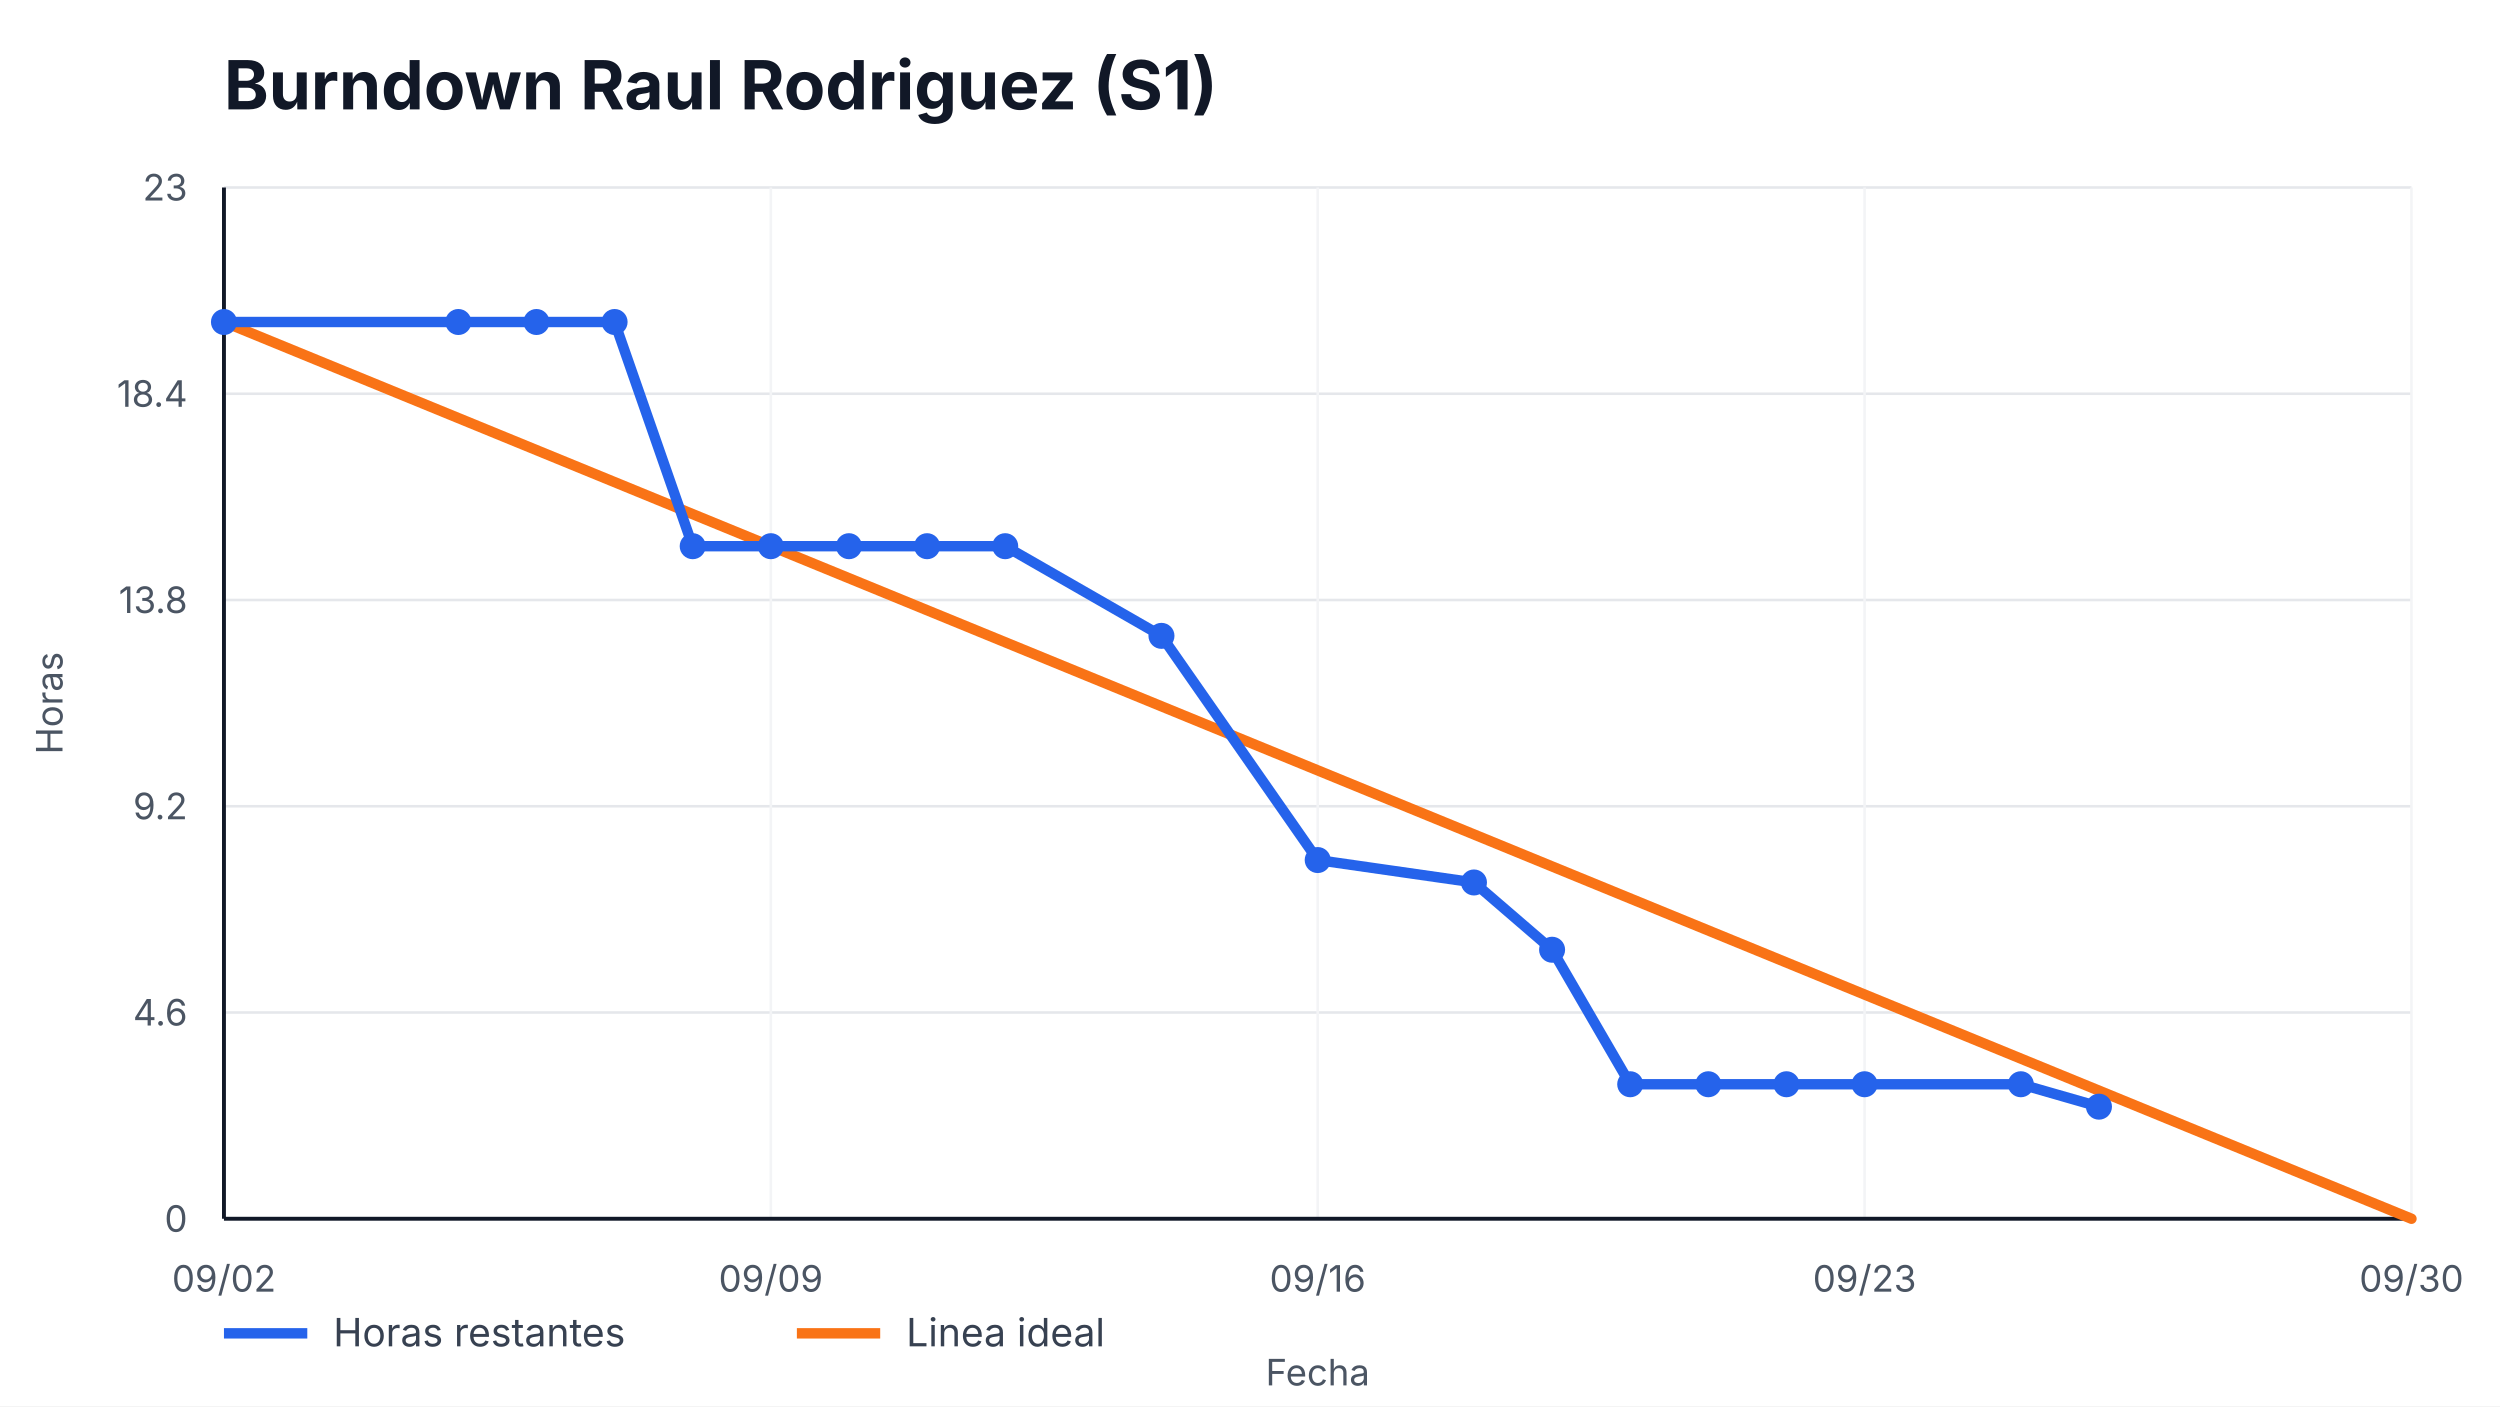
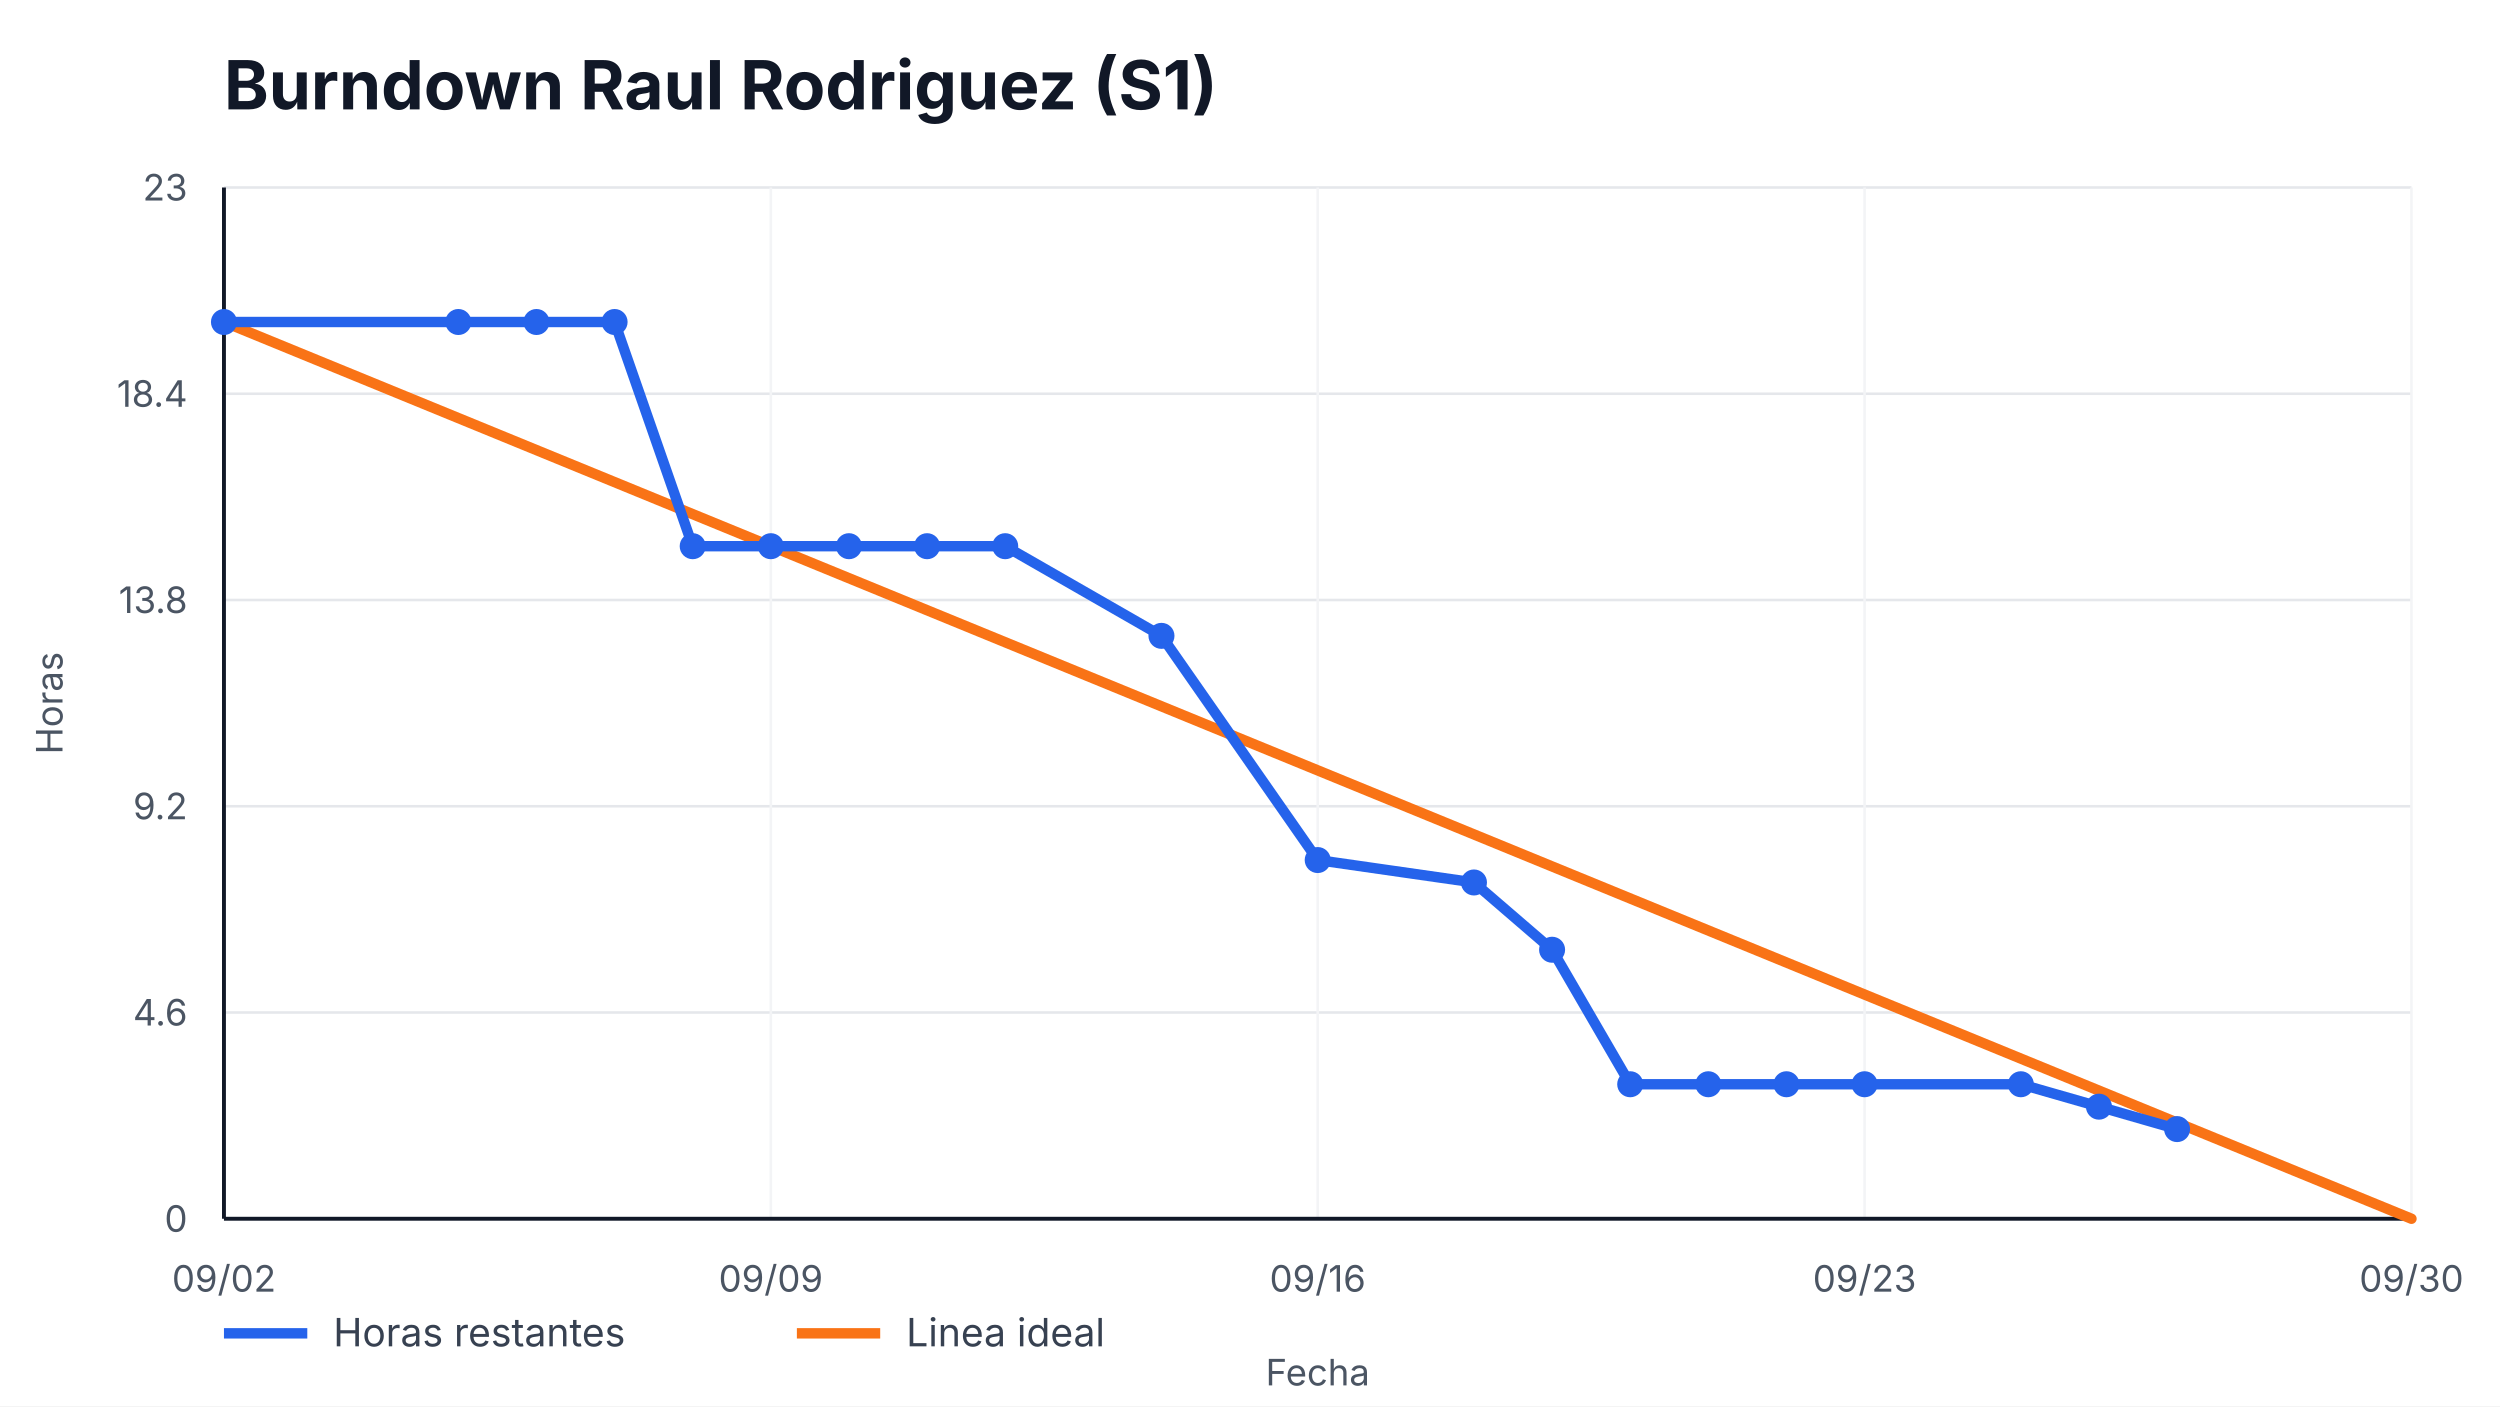
<svg xmlns="http://www.w3.org/2000/svg" width="960" height="540" viewBox="0 0 960 540" role="img" aria-label="Burndown Raul Rodriguez (S1)">
  <style>
    text { font-family: -apple-system, BlinkMacSystemFont, "Segoe UI", sans-serif; fill: #111827; }
    .title { font-size: 26px; font-weight: 700; }
    .axis { font-size: 14px; fill: #4b5563; }
    .legend { font-size: 15px; fill: #374151; }
    .overrun { font-size: 14px; font-weight: 700; fill: #b91c1c; }
  </style>
  <rect width="100%" height="100%" fill="#ffffff" />
  <text x="86" y="42" class="title">Burndown Raul Rodriguez (S1)</text>
  <g>
    <line x1="86" y1="468.00" x2="926" y2="468.00" stroke="#e5e7eb" />
    <line x1="86" y1="388.80" x2="926" y2="388.80" stroke="#e5e7eb" />
    <line x1="86" y1="309.60" x2="926" y2="309.60" stroke="#e5e7eb" />
    <line x1="86" y1="230.40" x2="926" y2="230.40" stroke="#e5e7eb" />
    <line x1="86" y1="151.20" x2="926" y2="151.20" stroke="#e5e7eb" />
    <line x1="86" y1="72.00" x2="926" y2="72.00" stroke="#e5e7eb" />
  </g>
  <g>
    <line x1="86.00" y1="72" x2="86.00" y2="468" stroke="#f3f4f6" />
    <text x="86.00" y="496" text-anchor="middle" class="axis">09/02</text>
    <line x1="296.00" y1="72" x2="296.00" y2="468" stroke="#f3f4f6" />
    <text x="296.00" y="496" text-anchor="middle" class="axis">09/09</text>
    <line x1="506.00" y1="72" x2="506.00" y2="468" stroke="#f3f4f6" />
    <text x="506.00" y="496" text-anchor="middle" class="axis">09/16</text>
    <line x1="716.00" y1="72" x2="716.00" y2="468" stroke="#f3f4f6" />
    <text x="716.00" y="496" text-anchor="middle" class="axis">09/23</text>
    <line x1="926.00" y1="72" x2="926.00" y2="468" stroke="#f3f4f6" />
    <text x="926.00" y="496" text-anchor="middle" class="axis">09/30</text>
  </g>
  <line x1="86" y1="468" x2="926" y2="468" stroke="#111827" stroke-width="1.5" />
  <line x1="86" y1="72" x2="86" y2="468" stroke="#111827" stroke-width="1.5" />
  <g>
    <text x="72" y="473.00" text-anchor="end" class="axis">0</text>
    <text x="72" y="393.80" text-anchor="end" class="axis">4.6</text>
    <text x="72" y="314.60" text-anchor="end" class="axis">9.2</text>
    <text x="72" y="235.40" text-anchor="end" class="axis">13.8</text>
    <text x="72" y="156.20" text-anchor="end" class="axis">18.4</text>
    <text x="72" y="77.00" text-anchor="end" class="axis">23</text>
  </g>
  <polyline points="86.00,123.65 926.00,468.00" fill="none" stroke="#f97316" stroke-width="4" stroke-linecap="round" />
-   <polyline points="86.00,123.65 176.00,123.65 206.00,123.65 236.00,123.65 266.00,209.74 296.00,209.74 326.00,209.74 356.00,209.74 386.00,209.74 446.00,244.17 506.00,330.26 566.00,338.87 596.00,364.70 626.00,416.35 656.00,416.35 686.00,416.35 716.00,416.35 776.00,416.35 806.00,424.96" fill="none" stroke="#2563eb" stroke-width="4" stroke-linecap="round" stroke-linejoin="round" />
+   <polyline points="86.00,123.65 176.00,123.65 206.00,123.65 236.00,123.65 266.00,209.74 296.00,209.74 326.00,209.74 356.00,209.74 386.00,209.74 446.00,244.17 506.00,330.26 566.00,338.87 596.00,364.70 626.00,416.35 656.00,416.35 686.00,416.35 716.00,416.35 776.00,416.35 806.00,424.96 836.00,433.57" fill="none" stroke="#2563eb" stroke-width="4" stroke-linecap="round" stroke-linejoin="round" />
  <g>
    <circle cx="86.00" cy="123.65" r="5" fill="#2563eb" />
    <circle cx="176.00" cy="123.65" r="5" fill="#2563eb" />
    <circle cx="206.00" cy="123.65" r="5" fill="#2563eb" />
    <circle cx="236.00" cy="123.65" r="5" fill="#2563eb" />
    <circle cx="266.00" cy="209.74" r="5" fill="#2563eb" />
    <circle cx="296.00" cy="209.74" r="5" fill="#2563eb" />
    <circle cx="326.00" cy="209.74" r="5" fill="#2563eb" />
    <circle cx="356.00" cy="209.74" r="5" fill="#2563eb" />
    <circle cx="386.00" cy="209.74" r="5" fill="#2563eb" />
    <circle cx="446.00" cy="244.17" r="5" fill="#2563eb" />
    <circle cx="506.00" cy="330.26" r="5" fill="#2563eb" />
    <circle cx="566.00" cy="338.87" r="5" fill="#2563eb" />
    <circle cx="596.00" cy="364.70" r="5" fill="#2563eb" />
    <circle cx="626.00" cy="416.35" r="5" fill="#2563eb" />
    <circle cx="656.00" cy="416.35" r="5" fill="#2563eb" />
    <circle cx="686.00" cy="416.35" r="5" fill="#2563eb" />
    <circle cx="716.00" cy="416.35" r="5" fill="#2563eb" />
    <circle cx="776.00" cy="416.35" r="5" fill="#2563eb" />
    <circle cx="806.00" cy="424.96" r="5" fill="#2563eb" />
+     <circle cx="836.00" cy="433.57" r="5" fill="#2563eb" />
  </g>
  <line x1="86" y1="512" x2="118" y2="512" stroke="#2563eb" stroke-width="4" />
  <text x="128" y="517" class="legend">Horas restantes</text>
  <line x1="306" y1="512" x2="338" y2="512" stroke="#f97316" stroke-width="4" />
  <text x="348" y="517" class="legend">Linea ideal</text>
  <text x="506.0" y="532" text-anchor="middle" class="axis">Fecha</text>
  <text x="24" y="270.0" transform="rotate(-90 24,270.0)" text-anchor="middle" class="axis">Horas</text>
</svg>
